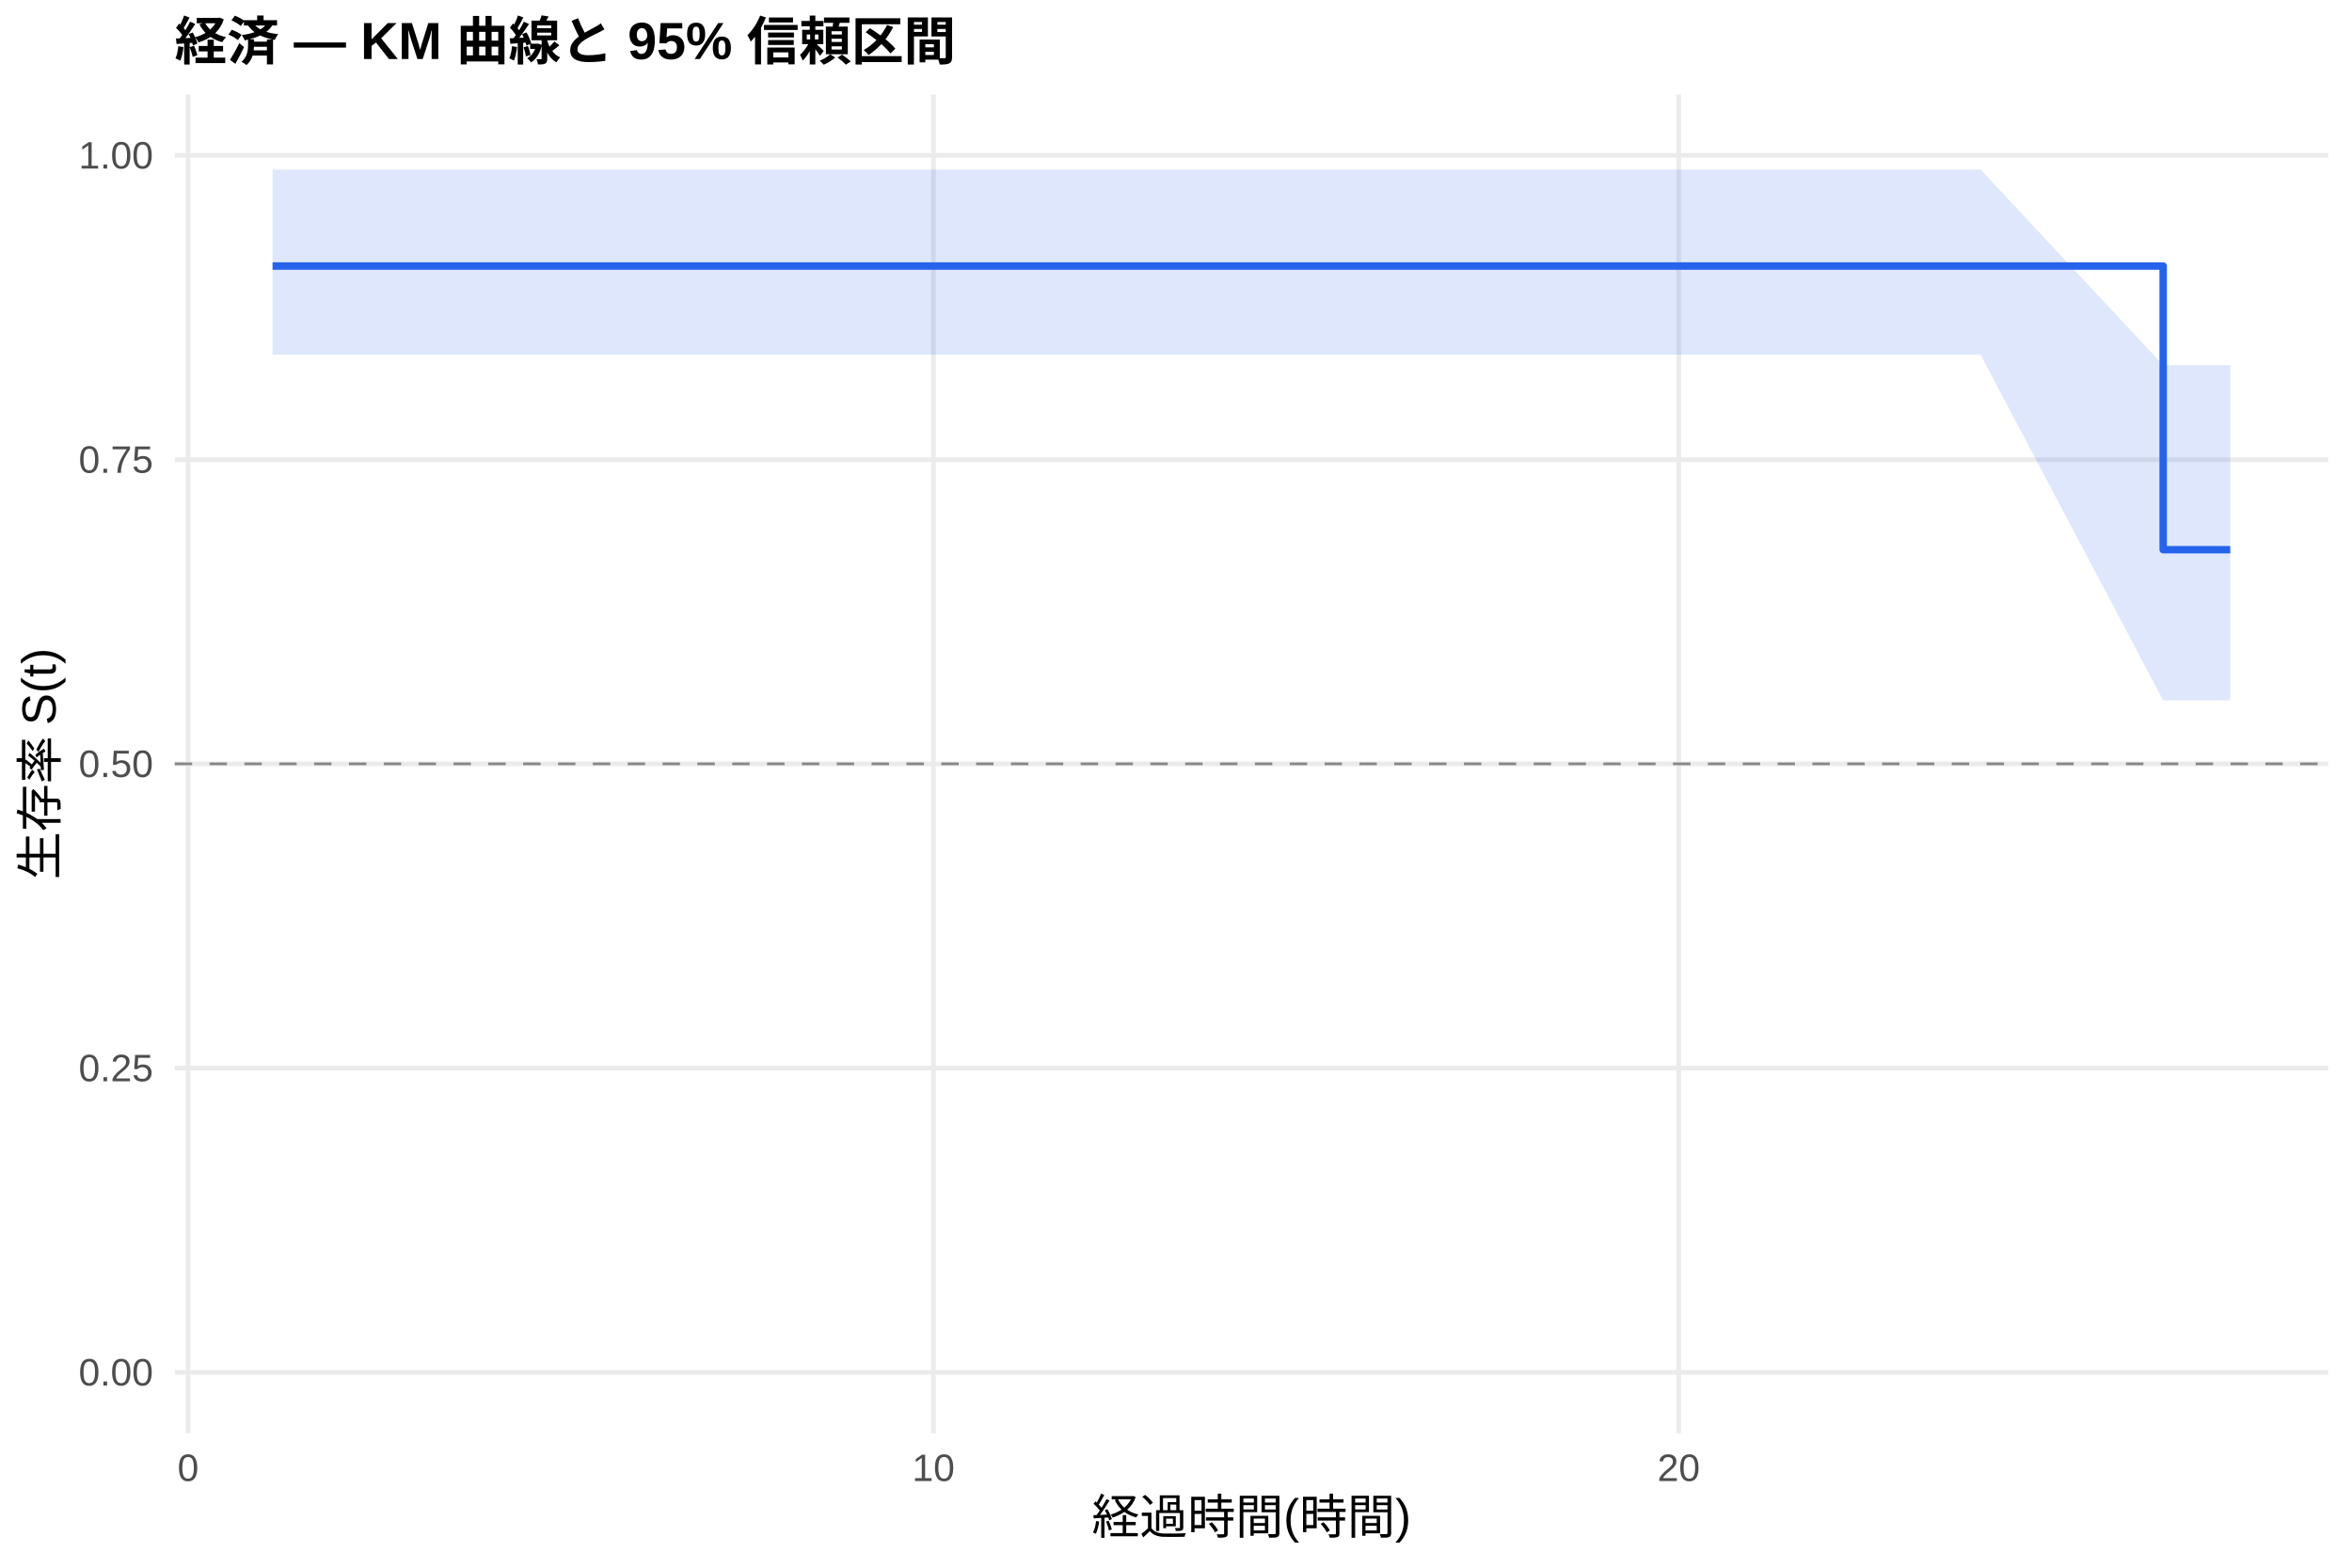
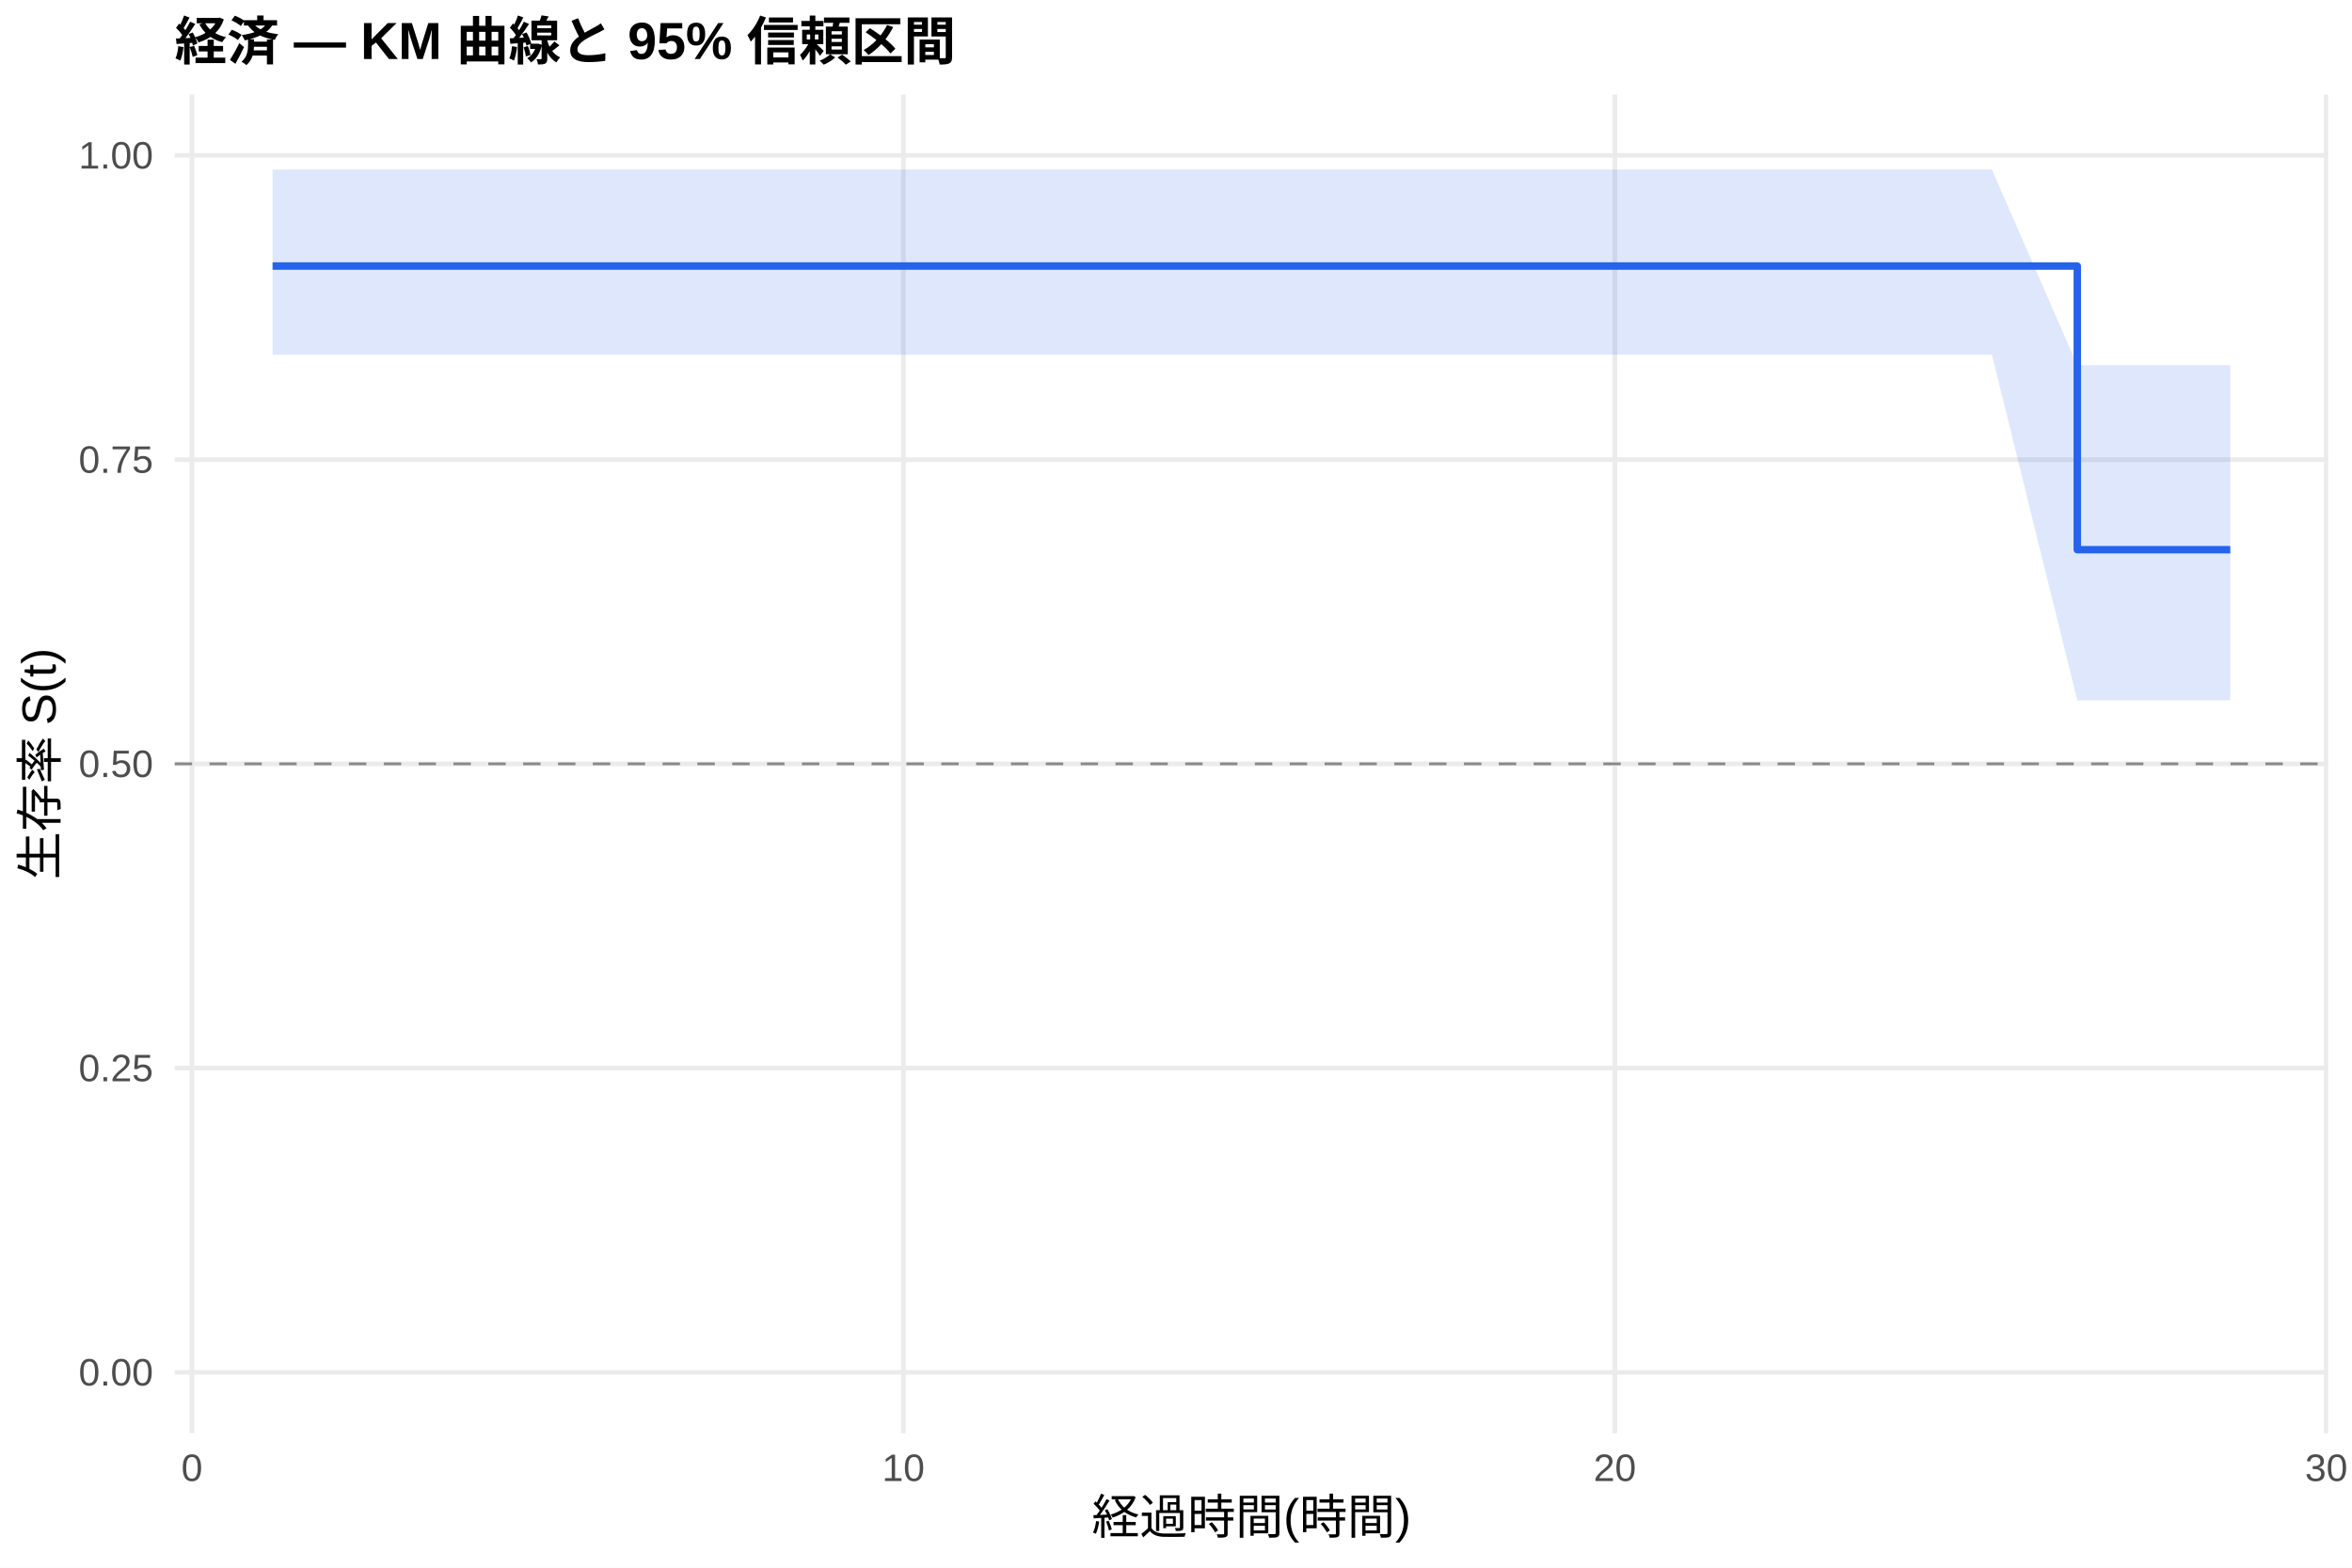
<svg xmlns="http://www.w3.org/2000/svg" width="540.00pt" height="360.00pt" viewBox="0 0 540.00 360.00">
  <g class="svglite">
    <defs>
      <style type="text/css">
    .svglite line, .svglite polyline, .svglite polygon, .svglite path, .svglite rect, .svglite circle {
      fill: none;
      stroke: #000000;
      stroke-linecap: round;
      stroke-linejoin: round;
      stroke-miterlimit: 10.00;
    }
    .svglite text {
      white-space: pre;
    }
    .svglite g.glyphgroup path {
      fill: inherit;
      stroke: none;
    }
  </style>
    </defs>
    <rect width="100%" height="100%" style="stroke: none; fill: #FFFFFF;" />
    <defs>
      <clipPath id="cpMC4wMHw1NDAuMDB8MC4wMHwzNjAuMDA=">
        <rect x="0.00" y="0.00" width="540.00" height="360.00" />
      </clipPath>
    </defs>
    <g clip-path="url(#cpMC4wMHw1NDAuMDB8MC4wMHwzNjAuMDA=)">
      <rect x="0" y="0.00" width="540.00" height="360.00" style="stroke-width: 1.07; stroke: none; fill: #FFFFFF;" />
    </g>
    <defs>
      <clipPath id="cpNDAuMTF8NTM0LjUyfDIxLjcxfDMyOS4xMg==">
        <rect x="40.11" y="21.71" width="494.41" height="307.41" />
      </clipPath>
    </defs>
    <g clip-path="url(#cpNDAuMTF8NTM0LjUyfDIxLjcxfDMyOS4xMg==)">
      <polyline points="40.11,315.14 534.52,315.14 " style="stroke-width: 1.07; stroke: #EBEBEB; stroke-linecap: butt;" />
      <polyline points="40.11,245.28 534.52,245.28 " style="stroke-width: 1.07; stroke: #EBEBEB; stroke-linecap: butt;" />
      <polyline points="40.11,175.41 534.52,175.41 " style="stroke-width: 1.07; stroke: #EBEBEB; stroke-linecap: butt;" />
      <polyline points="40.11,105.55 534.52,105.55 " style="stroke-width: 1.07; stroke: #EBEBEB; stroke-linecap: butt;" />
      <polyline points="40.11,35.68 534.52,35.68 " style="stroke-width: 1.07; stroke: #EBEBEB; stroke-linecap: butt;" />
-       <polyline points="43.19,329.12 43.19,21.71 " style="stroke-width: 1.07; stroke: #EBEBEB; stroke-linecap: butt;" />
-       <polyline points="214.31,329.12 214.31,21.71 " style="stroke-width: 1.07; stroke: #EBEBEB; stroke-linecap: butt;" />
-       <polyline points="385.42,329.12 385.42,21.71 " style="stroke-width: 1.07; stroke: #EBEBEB; stroke-linecap: butt;" />
-       <polygon points="62.58,38.94 121.05,38.94 178.09,38.94 263.36,38.94 292.16,38.94 314.69,38.94 369.45,38.94 454.72,38.94 496.65,83.86 512.05,83.86 512.05,160.84 496.65,160.84 454.72,81.46 369.45,81.46 314.69,81.46 292.16,81.46 263.36,81.46 178.09,81.46 121.05,81.46 62.58,81.46 " style="stroke-width: 0.00; stroke: none; stroke-linecap: butt; fill: #2563EB; fill-opacity: 0.15;" />
-       <polyline points="62.58,38.94 121.05,38.94 178.09,38.94 263.36,38.94 292.16,38.94 314.69,38.94 369.45,38.94 454.72,38.94 496.65,83.86 512.05,83.86 " style="stroke-width: 1.07; stroke: none; stroke-linecap: butt;" />
-       <polyline points="512.05,160.84 496.65,160.84 454.72,81.46 369.45,81.46 314.69,81.46 292.16,81.46 263.36,81.46 178.09,81.46 121.05,81.46 62.58,81.46 " style="stroke-width: 1.07; stroke: none; stroke-linecap: butt;" />
-       <polyline points="62.58,61.09 121.05,61.09 121.05,61.09 178.09,61.09 178.09,61.09 263.36,61.09 263.36,61.09 292.16,61.09 292.16,61.09 314.69,61.09 314.69,61.09 369.45,61.09 369.45,61.09 454.72,61.09 454.72,61.09 496.65,61.09 496.65,126.23 512.05,126.23 512.05,126.23 " style="stroke-width: 1.71; stroke: #2563EB; stroke-linecap: butt;" />
+       <polyline points="44.07,329.12 44.07,21.71 " style="stroke-width: 1.07; stroke: #EBEBEB; stroke-linecap: butt;" />
+       <polyline points="207.41,329.12 207.41,21.71 " style="stroke-width: 1.07; stroke: #EBEBEB; stroke-linecap: butt;" />
+       <polyline points="370.76,329.12 370.76,21.71 " style="stroke-width: 1.07; stroke: #EBEBEB; stroke-linecap: butt;" />
+       <polyline points="534.10,329.12 534.10,21.71 " style="stroke-width: 1.07; stroke: #EBEBEB; stroke-linecap: butt;" />
+       <polygon points="62.58,38.94 138.81,38.94 193.26,38.94 274.66,38.94 302.15,38.94 323.66,38.94 375.93,38.94 457.33,38.94 476.93,83.86 512.05,83.86 512.05,160.84 476.93,160.84 457.33,81.46 375.93,81.46 323.66,81.46 302.15,81.46 274.66,81.46 193.26,81.46 138.81,81.46 62.58,81.46 " style="stroke-width: 0.00; stroke: none; stroke-linecap: butt; fill: #2563EB; fill-opacity: 0.15;" />
+       <polyline points="62.58,38.94 138.81,38.94 193.26,38.94 274.66,38.94 302.15,38.94 323.66,38.94 375.93,38.94 457.33,38.94 476.93,83.86 512.05,83.86 " style="stroke-width: 1.07; stroke: none; stroke-linecap: butt;" />
+       <polyline points="512.05,160.84 476.93,160.84 457.33,81.46 375.93,81.46 323.66,81.46 302.15,81.46 274.66,81.46 193.26,81.46 138.81,81.46 62.58,81.46 " style="stroke-width: 1.07; stroke: none; stroke-linecap: butt;" />
+       <polyline points="62.58,61.09 138.81,61.09 138.81,61.09 193.26,61.09 193.26,61.09 274.66,61.09 274.66,61.09 302.15,61.09 302.15,61.09 323.66,61.09 323.66,61.09 375.93,61.09 375.93,61.09 457.33,61.09 457.33,61.09 476.93,61.09 476.93,126.23 512.05,126.23 512.05,126.23 " style="stroke-width: 1.71; stroke: #2563EB; stroke-linecap: butt;" />
      <line x1="40.11" y1="175.41" x2="534.52" y2="175.41" style="stroke-width: 0.64; stroke: #888888; stroke-dasharray: 4.00,4.00; stroke-linecap: butt;" />
    </g>
    <g clip-path="url(#cpMC4wMHw1NDAuMDB8MC4wMHwzNjAuMDA=)">
      <text x="35.18" y="318.17" text-anchor="end" style="font-size: 8.80px;fill: #4D4D4D; font-family: &quot;Liberation Sans&quot;;" textLength="17.11px" lengthAdjust="spacingAndGlyphs">0.00</text>
      <text x="35.18" y="248.30" text-anchor="end" style="font-size: 8.80px;fill: #4D4D4D; font-family: &quot;Liberation Sans&quot;;" textLength="17.11px" lengthAdjust="spacingAndGlyphs">0.25</text>
      <text x="35.18" y="178.44" text-anchor="end" style="font-size: 8.80px;fill: #4D4D4D; font-family: &quot;Liberation Sans&quot;;" textLength="17.11px" lengthAdjust="spacingAndGlyphs">0.50</text>
      <text x="35.18" y="108.57" text-anchor="end" style="font-size: 8.80px;fill: #4D4D4D; font-family: &quot;Liberation Sans&quot;;" textLength="17.11px" lengthAdjust="spacingAndGlyphs">0.75</text>
      <text x="35.18" y="38.71" text-anchor="end" style="font-size: 8.80px;fill: #4D4D4D; font-family: &quot;Liberation Sans&quot;;" textLength="17.11px" lengthAdjust="spacingAndGlyphs">1.00</text>
-       <text x="43.19" y="340.10" text-anchor="middle" style="font-size: 8.80px;fill: #4D4D4D; font-family: &quot;Liberation Sans&quot;;" textLength="4.89px" lengthAdjust="spacingAndGlyphs">0</text>
-       <text x="214.31" y="340.10" text-anchor="middle" style="font-size: 8.80px;fill: #4D4D4D; font-family: &quot;Liberation Sans&quot;;" textLength="9.78px" lengthAdjust="spacingAndGlyphs">10</text>
-       <text x="385.42" y="340.10" text-anchor="middle" style="font-size: 8.80px;fill: #4D4D4D; font-family: &quot;Liberation Sans&quot;;" textLength="9.78px" lengthAdjust="spacingAndGlyphs">20</text>
+       <text x="44.07" y="340.10" text-anchor="middle" style="font-size: 8.80px;fill: #4D4D4D; font-family: &quot;Liberation Sans&quot;;" textLength="4.89px" lengthAdjust="spacingAndGlyphs">0</text>
+       <text x="207.41" y="340.10" text-anchor="middle" style="font-size: 8.80px;fill: #4D4D4D; font-family: &quot;Liberation Sans&quot;;" textLength="9.78px" lengthAdjust="spacingAndGlyphs">10</text>
+       <text x="370.76" y="340.10" text-anchor="middle" style="font-size: 8.80px;fill: #4D4D4D; font-family: &quot;Liberation Sans&quot;;" textLength="9.78px" lengthAdjust="spacingAndGlyphs">20</text>
+       <text x="534.10" y="340.10" text-anchor="middle" style="font-size: 8.80px;fill: #4D4D4D; font-family: &quot;Liberation Sans&quot;;" textLength="9.78px" lengthAdjust="spacingAndGlyphs">30</text>
      <text x="287.32" y="352.24" text-anchor="middle" style="font-size: 11.00px; font-family: &quot;Liberation Sans&quot;;" textLength="73.31px" lengthAdjust="spacingAndGlyphs">経過時間(時間)</text>
      <text transform="translate(13.05,175.41) rotate(-90)" text-anchor="middle" style="font-size: 11.00px; font-family: &quot;Liberation Sans&quot;;" textLength="53.78px" lengthAdjust="spacingAndGlyphs">生存率 S(t)</text>
      <text x="40.11" y="13.74" style="font-size: 12.00px; font-weight: bold; font-family: &quot;Liberation Sans&quot;;" textLength="179.33px" lengthAdjust="spacingAndGlyphs">経済 — KM 曲線と 95% 信頼区間</text>
    </g>
  </g>
</svg>
